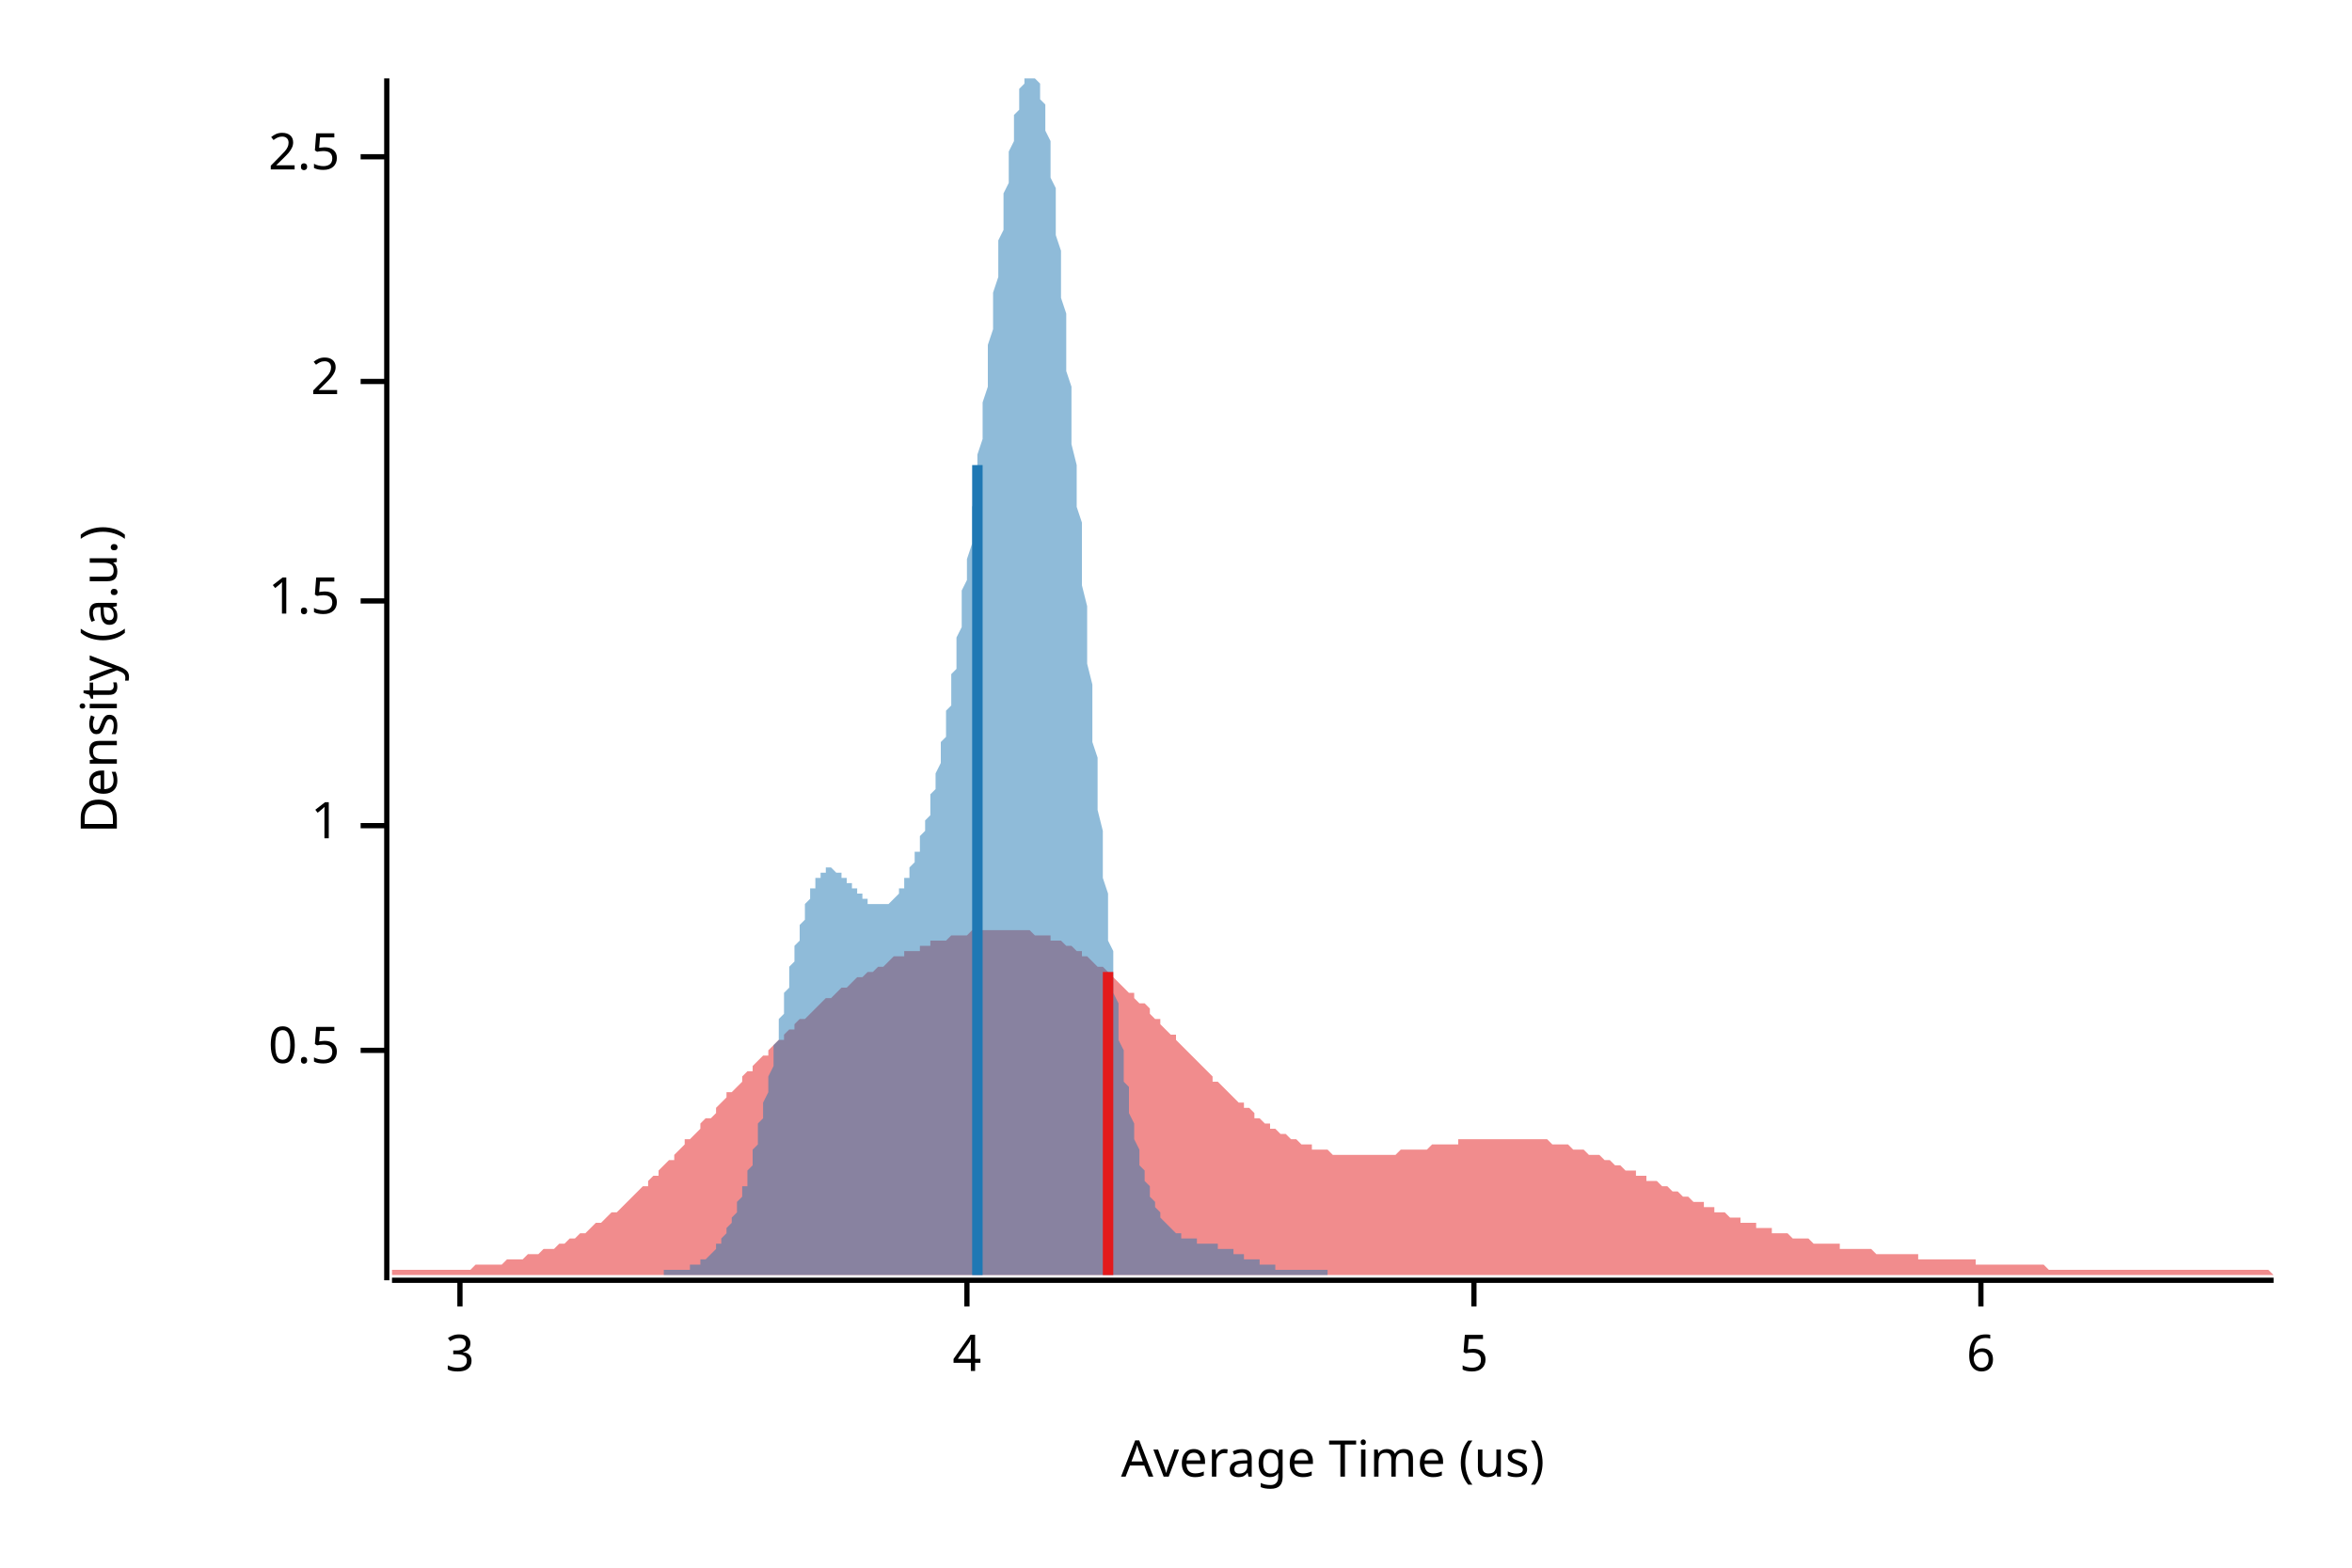
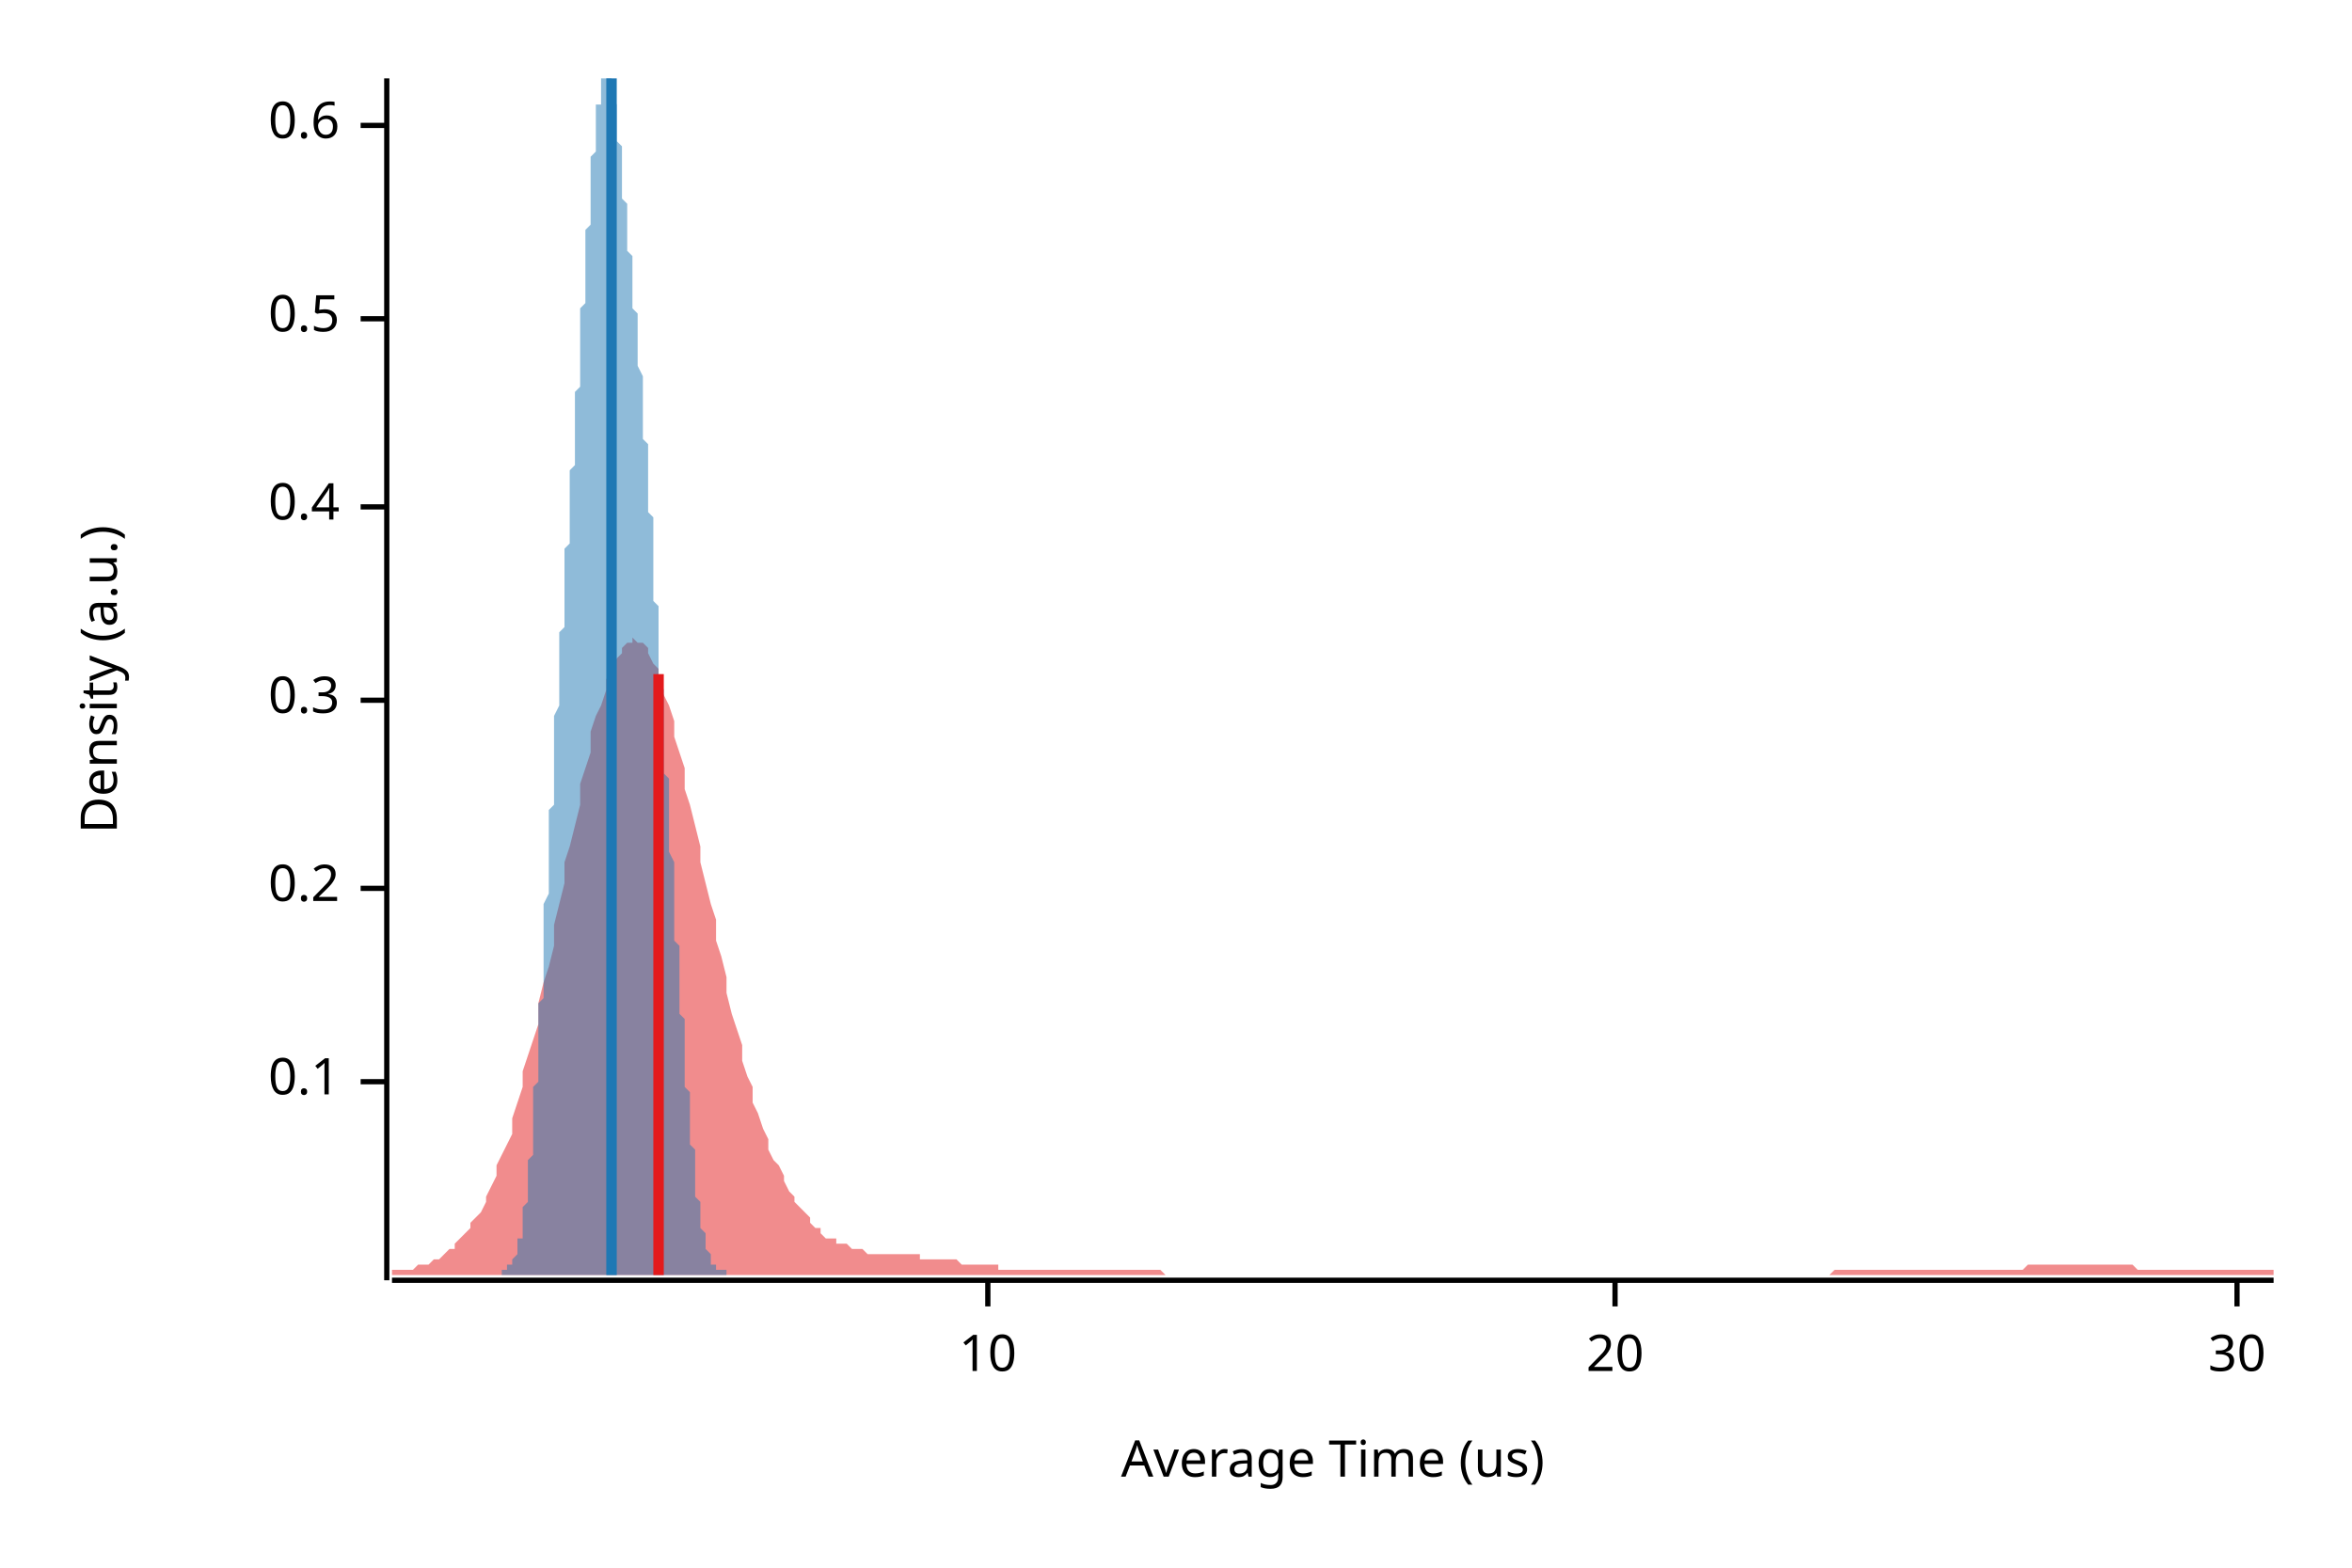
<svg xmlns="http://www.w3.org/2000/svg" width="450" height="300" viewBox="0 0 450 300">
  <text x="15" y="130" dy="0.76em" text-anchor="middle" font-family="sans-serif" font-size="9.677" opacity="1" fill="#000000" transform="rotate(270, 15, 130)">
Density (a.u.)
</text>
  <text x="255" y="285" dy="-0.5ex" text-anchor="middle" font-family="sans-serif" font-size="9.677" opacity="1" fill="#000000">
Average Time (us)
</text>
  <polyline fill="none" opacity="1" stroke="#000000" stroke-width="1" points="74,15 74,245 " />
-   <text x="65" y="201" dy="0.5ex" text-anchor="end" font-family="sans-serif" font-size="9.677" opacity="1" fill="#000000">
+   <text x="65" y="207" dy="0.5ex" text-anchor="end" font-family="sans-serif" font-size="9.677" opacity="1" fill="#000000">
+ 0.1
+ </text>
+   <polyline fill="none" opacity="1" stroke="#000000" stroke-width="1" points="69,207 74,207 " />
+   <text x="65" y="170" dy="0.5ex" text-anchor="end" font-family="sans-serif" font-size="9.677" opacity="1" fill="#000000">
+ 0.2
+ </text>
+   <polyline fill="none" opacity="1" stroke="#000000" stroke-width="1" points="69,170 74,170 " />
+   <text x="65" y="134" dy="0.5ex" text-anchor="end" font-family="sans-serif" font-size="9.677" opacity="1" fill="#000000">
+ 0.3
+ </text>
+   <polyline fill="none" opacity="1" stroke="#000000" stroke-width="1" points="69,134 74,134 " />
+   <text x="65" y="97" dy="0.5ex" text-anchor="end" font-family="sans-serif" font-size="9.677" opacity="1" fill="#000000">
+ 0.4
+ </text>
+   <polyline fill="none" opacity="1" stroke="#000000" stroke-width="1" points="69,97 74,97 " />
+   <text x="65" y="61" dy="0.5ex" text-anchor="end" font-family="sans-serif" font-size="9.677" opacity="1" fill="#000000">
0.5
</text>
-   <polyline fill="none" opacity="1" stroke="#000000" stroke-width="1" points="69,201 74,201 " />
-   <text x="65" y="158" dy="0.5ex" text-anchor="end" font-family="sans-serif" font-size="9.677" opacity="1" fill="#000000">
- 1
+   <polyline fill="none" opacity="1" stroke="#000000" stroke-width="1" points="69,61 74,61 " />
+   <text x="65" y="24" dy="0.5ex" text-anchor="end" font-family="sans-serif" font-size="9.677" opacity="1" fill="#000000">
+ 0.6
</text>
-   <polyline fill="none" opacity="1" stroke="#000000" stroke-width="1" points="69,158 74,158 " />
-   <text x="65" y="115" dy="0.5ex" text-anchor="end" font-family="sans-serif" font-size="9.677" opacity="1" fill="#000000">
- 1.5
+   <polyline fill="none" opacity="1" stroke="#000000" stroke-width="1" points="69,24 74,24 " />
+   <polyline fill="none" opacity="1" stroke="#000000" stroke-width="1" points="75,245 435,245 " />
+   <text x="189" y="255" dy="0.76em" text-anchor="middle" font-family="sans-serif" font-size="9.677" opacity="1" fill="#000000">
+ 10
</text>
-   <polyline fill="none" opacity="1" stroke="#000000" stroke-width="1" points="69,115 74,115 " />
-   <text x="65" y="73" dy="0.5ex" text-anchor="end" font-family="sans-serif" font-size="9.677" opacity="1" fill="#000000">
- 2
+   <polyline fill="none" opacity="1" stroke="#000000" stroke-width="1" points="189,245 189,250 " />
+   <text x="309" y="255" dy="0.76em" text-anchor="middle" font-family="sans-serif" font-size="9.677" opacity="1" fill="#000000">
+ 20
</text>
-   <polyline fill="none" opacity="1" stroke="#000000" stroke-width="1" points="69,73 74,73 " />
-   <text x="65" y="30" dy="0.5ex" text-anchor="end" font-family="sans-serif" font-size="9.677" opacity="1" fill="#000000">
- 2.5
+   <polyline fill="none" opacity="1" stroke="#000000" stroke-width="1" points="309,245 309,250 " />
+   <text x="428" y="255" dy="0.76em" text-anchor="middle" font-family="sans-serif" font-size="9.677" opacity="1" fill="#000000">
+ 30
</text>
-   <polyline fill="none" opacity="1" stroke="#000000" stroke-width="1" points="69,30 74,30 " />
-   <polyline fill="none" opacity="1" stroke="#000000" stroke-width="1" points="75,245 435,245 " />
-   <text x="88" y="255" dy="0.76em" text-anchor="middle" font-family="sans-serif" font-size="9.677" opacity="1" fill="#000000">
- 3
- </text>
-   <polyline fill="none" opacity="1" stroke="#000000" stroke-width="1" points="88,245 88,250 " />
-   <text x="185" y="255" dy="0.76em" text-anchor="middle" font-family="sans-serif" font-size="9.677" opacity="1" fill="#000000">
- 4
- </text>
-   <polyline fill="none" opacity="1" stroke="#000000" stroke-width="1" points="185,245 185,250 " />
-   <text x="282" y="255" dy="0.76em" text-anchor="middle" font-family="sans-serif" font-size="9.677" opacity="1" fill="#000000">
- 5
- </text>
-   <polyline fill="none" opacity="1" stroke="#000000" stroke-width="1" points="282,245 282,250 " />
-   <text x="379" y="255" dy="0.76em" text-anchor="middle" font-family="sans-serif" font-size="9.677" opacity="1" fill="#000000">
- 6
- </text>
-   <polyline fill="none" opacity="1" stroke="#000000" stroke-width="1" points="379,245 379,250 " />
-   <polygon opacity="0.5" fill="#E31A1C" points="75,243 75,243 76,243 77,243 77,243 78,243 79,243 80,243 80,243 81,243 82,243 82,243 83,243 84,243 85,243 85,243 86,243 87,243 87,243 88,243 89,243 90,243 90,243 91,242 92,242 93,242 93,242 94,242 95,242 95,242 96,242 97,241 98,241 98,241 99,241 100,241 100,241 101,240 102,240 103,240 103,240 104,239 105,239 106,239 106,239 107,238 108,238 108,238 109,237 110,237 111,236 111,236 112,236 113,235 113,235 114,234 115,234 116,233 116,233 117,232 118,232 119,231 119,231 120,230 121,229 121,229 122,228 123,227 124,227 124,226 125,225 126,225 126,224 127,223 128,222 129,222 129,221 130,220 131,219 131,218 132,218 133,217 134,216 134,215 135,214 136,214 137,213 137,212 138,211 139,210 139,209 140,209 141,208 142,207 142,206 143,205 144,205 144,204 145,203 146,202 147,202 147,201 148,200 149,199 150,199 150,198 151,197 152,197 152,196 153,195 154,195 155,194 155,194 156,193 157,192 157,192 158,191 159,191 160,190 160,190 161,189 162,189 163,188 163,188 164,187 165,187 165,187 166,186 167,186 168,185 168,185 169,185 170,184 170,184 171,183 172,183 173,183 173,182 174,182 175,182 176,182 176,181 177,181 178,181 178,180 179,180 180,180 181,180 181,180 182,179 183,179 183,179 184,179 185,179 186,178 186,178 187,178 188,178 188,178 189,178 190,178 191,178 191,178 192,178 193,178 194,178 194,178 195,178 196,178 196,178 197,178 198,179 199,179 199,179 200,179 201,179 201,180 202,180 203,180 204,181 204,181 205,181 206,182 207,182 207,183 208,183 209,184 209,184 210,185 211,185 212,186 212,186 213,187 214,188 214,188 215,189 216,190 217,190 217,191 218,192 219,192 220,193 220,194 221,195 222,195 222,196 223,197 224,198 225,198 225,199 226,200 227,201 227,201 228,202 229,203 230,204 230,204 231,205 232,206 232,207 233,207 234,208 235,209 235,209 236,210 237,211 238,211 238,212 239,212 240,213 240,214 241,214 242,215 243,215 243,216 244,216 245,217 245,217 246,217 247,218 248,218 248,218 249,219 250,219 251,219 251,220 252,220 253,220 253,220 254,220 255,221 256,221 256,221 257,221 258,221 258,221 259,221 260,221 261,221 261,221 262,221 263,221 264,221 264,221 265,221 266,221 266,221 267,221 268,220 269,220 269,220 270,220 271,220 271,220 272,220 273,220 274,219 274,219 275,219 276,219 277,219 277,219 278,219 279,219 279,218 280,218 281,218 282,218 282,218 283,218 284,218 284,218 285,218 286,218 287,218 287,218 288,218 289,218 289,218 290,218 291,218 292,218 292,218 293,218 294,218 295,218 295,218 296,218 297,219 297,219 298,219 299,219 300,219 300,219 301,220 302,220 302,220 303,220 304,221 305,221 305,221 306,221 307,222 308,222 308,222 309,223 310,223 310,223 311,224 312,224 313,224 313,225 314,225 315,225 315,226 316,226 317,226 318,227 318,227 319,227 320,228 321,228 321,228 322,229 323,229 323,229 324,230 325,230 326,230 326,231 327,231 328,231 328,232 329,232 330,232 331,233 331,233 332,233 333,233 333,234 334,234 335,234 336,234 336,235 337,235 338,235 339,235 339,236 340,236 341,236 341,236 342,236 343,237 344,237 344,237 345,237 346,237 346,237 347,238 348,238 349,238 349,238 350,238 351,238 352,238 352,239 353,239 354,239 354,239 355,239 356,239 357,239 357,239 358,239 359,240 359,240 360,240 361,240 362,240 362,240 363,240 364,240 365,240 365,240 366,240 367,240 367,241 368,241 369,241 370,241 370,241 371,241 372,241 372,241 373,241 374,241 375,241 375,241 376,241 377,241 378,241 378,242 379,242 380,242 380,242 381,242 382,242 383,242 383,242 384,242 385,242 385,242 386,242 387,242 388,242 388,242 389,242 390,242 390,242 391,242 392,243 393,243 393,243 394,243 395,243 396,243 396,243 397,243 398,243 398,243 399,243 400,243 401,243 401,243 402,243 403,243 403,243 404,243 405,243 406,243 406,243 407,243 408,243 409,243 409,243 410,243 411,243 411,243 412,243 413,243 414,243 414,243 415,243 416,243 416,243 417,243 418,243 419,243 419,243 420,243 421,243 422,243 422,243 423,243 424,243 424,243 425,243 426,243 427,243 427,243 428,243 429,243 429,243 430,243 431,243 432,243 432,243 433,243 434,243 435,244 435,244 75,244 " />
-   <polygon opacity="0.5" fill="#1F78B4" points="127,243 128,243 128,243 128,243 128,243 129,243 129,243 129,243 129,243 130,243 130,243 130,243 130,243 131,243 131,243 131,243 131,243 132,243 132,243 132,243 132,242 133,242 133,242 133,242 133,242 134,242 134,242 134,242 134,241 135,241 135,241 135,241 135,241 136,240 136,240 136,240 136,240 137,239 137,239 137,239 137,238 138,238 138,238 138,237 138,237 139,236 139,236 139,235 139,235 140,234 140,234 140,233 140,233 141,232 141,231 141,230 141,230 142,229 142,228 142,227 143,227 143,226 143,225 143,224 144,223 144,222 144,221 144,220 145,219 145,218 145,217 145,215 146,214 146,213 146,212 146,211 147,209 147,208 147,207 147,206 148,204 148,203 148,202 148,200 149,199 149,198 149,196 149,195 150,194 150,193 150,191 150,190 151,189 151,188 151,186 151,185 152,184 152,183 152,182 152,181 153,180 153,179 153,178 153,177 154,176 154,175 154,174 154,173 155,172 155,172 155,171 155,170 156,170 156,169 156,169 156,168 157,168 157,168 157,167 157,167 158,167 158,167 158,167 158,166 159,166 159,166 159,166 159,166 160,167 160,167 160,167 160,167 161,167 161,167 161,168 161,168 162,168 162,168 162,169 162,169 163,169 163,170 163,170 164,170 164,170 164,171 164,171 165,171 165,172 165,172 165,172 166,172 166,172 166,173 166,173 167,173 167,173 167,173 167,173 168,173 168,173 168,174 168,173 169,173 169,173 169,173 169,173 170,173 170,173 170,173 170,173 171,172 171,172 171,172 171,172 172,171 172,171 172,170 172,170 173,170 173,169 173,169 173,168 174,168 174,167 174,167 174,166 175,165 175,165 175,164 175,163 176,163 176,162 176,161 176,160 177,159 177,158 177,158 177,157 178,156 178,155 178,154 178,152 179,151 179,150 179,149 179,148 180,146 180,145 180,144 180,142 181,141 181,139 181,138 181,136 182,135 182,133 182,131 182,129 183,128 183,126 183,124 183,122 184,120 184,118 184,115 184,113 185,111 185,109 185,107 186,104 186,102 186,99 186,97 187,95 187,92 187,89 187,87 188,84 188,82 188,79 188,77 189,74 189,71 189,69 189,66 190,63 190,61 190,58 190,56 191,53 191,51 191,48 191,46 192,44 192,41 192,39 192,37 193,35 193,33 193,31 193,29 194,27 194,25 194,24 194,22 195,21 195,19 195,18 195,17 196,16 196,15 196,15 196,15 197,15 197,15 197,15 197,15 198,15 198,15 198,15 198,15 199,16 199,17 199,18 199,19 200,20 200,22 200,24 200,25 201,27 201,29 201,32 201,34 202,36 202,39 202,42 202,45 203,48 203,51 203,54 203,57 204,60 204,64 204,67 204,71 205,74 205,78 205,81 205,85 206,89 206,93 206,97 207,100 207,104 207,108 207,112 208,116 208,119 208,123 208,127 209,131 209,134 209,138 209,142 210,145 210,149 210,152 210,155 211,159 211,162 211,165 211,168 212,171 212,174 212,177 212,180 213,182 213,185 213,188 213,190 214,192 214,195 214,197 214,199 215,201 215,203 215,205 215,207 216,208 216,210 216,212 216,213 217,215 217,216 217,217 217,218 218,220 218,221 218,222 218,223 219,224 219,225 219,226 219,226 220,227 220,228 220,229 220,229 221,230 221,230 221,231 221,231 222,232 222,232 222,233 222,233 223,234 223,234 223,234 223,234 224,235 224,235 224,235 224,235 225,236 225,236 225,236 225,236 226,236 226,236 226,237 226,237 227,237 227,237 227,237 227,237 228,237 228,237 228,237 229,237 229,238 229,238 229,238 230,238 230,238 230,238 230,238 231,238 231,238 231,238 231,238 232,238 232,238 232,238 232,238 233,238 233,239 233,239 233,239 234,239 234,239 234,239 234,239 235,239 235,239 235,239 235,239 236,239 236,240 236,240 236,240 237,240 237,240 237,240 237,240 238,240 238,240 238,240 238,241 239,241 239,241 239,241 239,241 240,241 240,241 240,241 240,241 241,241 241,242 241,242 241,242 242,242 242,242 242,242 242,242 243,242 243,242 243,242 243,242 244,242 244,242 244,243 244,243 245,243 245,243 245,243 245,243 246,243 246,243 246,243 246,243 247,243 247,243 247,243 247,243 248,243 248,243 248,243 248,243 249,243 249,243 249,243 250,243 250,243 250,243 250,243 251,243 251,243 251,243 251,243 252,243 252,243 252,243 252,243 253,243 253,243 253,243 253,243 254,243 254,244 127,244 " />
-   <polyline fill="none" opacity="1" stroke="#E31A1C" stroke-width="2" points="212,244 212,186 " />
-   <polyline fill="none" opacity="1" stroke="#1F78B4" stroke-width="2" points="187,244 187,89 " />
+   <polyline fill="none" opacity="1" stroke="#000000" stroke-width="1" points="428,245 428,250 " />
+   <polygon opacity="0.5" fill="#E31A1C" points="75,243 75,243 76,243 77,243 77,243 78,243 79,243 80,242 80,242 81,242 82,242 82,242 83,241 84,241 85,240 85,240 86,239 87,239 87,238 88,237 89,236 90,235 90,234 91,233 92,232 93,230 93,229 94,227 95,225 95,223 96,221 97,219 98,217 98,214 99,211 100,208 100,205 101,202 102,199 103,196 103,192 104,188 105,185 106,181 106,177 107,173 108,169 108,165 109,162 110,158 111,154 111,150 112,147 113,144 113,140 114,137 115,135 116,132 116,130 117,128 118,126 119,125 119,124 120,123 121,123 121,122 122,123 123,123 124,124 124,125 125,127 126,128 126,131 127,133 128,135 129,138 129,141 130,144 131,147 131,151 132,154 133,158 134,162 134,165 135,169 136,173 137,176 137,180 138,183 139,187 139,190 140,194 141,197 142,200 142,203 143,206 144,208 144,211 145,213 146,216 147,218 147,220 148,222 149,223 150,225 150,226 151,228 152,229 152,230 153,231 154,232 155,233 155,234 156,235 157,235 157,236 158,237 159,237 160,237 160,238 161,238 162,238 163,239 163,239 164,239 165,239 165,239 166,240 167,240 168,240 168,240 169,240 170,240 170,240 171,240 172,240 173,240 173,240 174,240 175,240 176,240 176,241 177,241 178,241 178,241 179,241 180,241 181,241 181,241 182,241 183,241 183,241 184,242 185,242 186,242 186,242 187,242 188,242 188,242 189,242 190,242 191,242 191,243 192,243 193,243 194,243 194,243 195,243 196,243 196,243 197,243 198,243 199,243 199,243 200,243 201,243 201,243 202,243 203,243 204,243 204,243 205,243 206,243 207,243 207,243 208,243 209,243 209,243 210,243 211,243 212,243 212,243 213,243 214,243 214,243 215,243 216,243 217,243 217,243 218,243 219,243 220,243 220,243 221,243 222,243 222,243 223,244 224,244 225,244 225,244 226,244 227,244 227,244 228,244 229,244 230,244 230,244 231,244 232,244 232,244 233,244 234,244 235,244 235,244 236,244 237,244 238,244 238,244 239,244 240,244 240,244 241,244 242,244 243,244 243,244 244,244 245,244 245,244 246,244 247,244 248,244 248,244 249,244 250,244 251,244 251,244 252,244 253,244 253,244 254,244 255,244 256,244 256,244 257,244 258,244 258,244 259,244 260,244 261,244 261,244 262,244 263,244 264,244 264,244 265,244 266,244 266,244 267,244 268,244 269,244 269,244 270,244 271,244 271,244 272,244 273,244 274,244 274,244 275,244 276,244 277,244 277,244 278,244 279,244 279,244 280,244 281,244 282,244 282,244 283,244 284,244 284,244 285,244 286,244 287,244 287,244 288,244 289,244 289,244 290,244 291,244 292,244 292,244 293,244 294,244 295,244 295,244 296,244 297,244 297,244 298,244 299,244 300,244 300,244 301,244 302,244 302,244 303,244 304,244 305,244 305,244 306,244 307,244 308,244 308,244 309,244 310,244 310,244 311,244 312,244 313,244 313,244 314,244 315,244 315,244 316,244 317,244 318,244 318,244 319,244 320,244 321,244 321,244 322,244 323,244 323,244 324,244 325,244 326,244 326,244 327,244 328,244 328,244 329,244 330,244 331,244 331,244 332,244 333,244 333,244 334,244 335,244 336,244 336,244 337,244 338,244 339,244 339,244 340,244 341,244 341,244 342,244 343,244 344,244 344,244 345,244 346,244 346,244 347,244 348,244 349,244 349,244 350,244 351,243 352,243 352,243 353,243 354,243 354,243 355,243 356,243 357,243 357,243 358,243 359,243 359,243 360,243 361,243 362,243 362,243 363,243 364,243 365,243 365,243 366,243 367,243 367,243 368,243 369,243 370,243 370,243 371,243 372,243 372,243 373,243 374,243 375,243 375,243 376,243 377,243 378,243 378,243 379,243 380,243 380,243 381,243 382,243 383,243 383,243 384,243 385,243 385,243 386,243 387,243 388,242 388,242 389,242 390,242 390,242 391,242 392,242 393,242 393,242 394,242 395,242 396,242 396,242 397,242 398,242 398,242 399,242 400,242 401,242 401,242 402,242 403,242 403,242 404,242 405,242 406,242 406,242 407,242 408,242 409,243 409,243 410,243 411,243 411,243 412,243 413,243 414,243 414,243 415,243 416,243 416,243 417,243 418,243 419,243 419,243 420,243 421,243 422,243 422,243 423,243 424,243 424,243 425,243 426,243 427,243 427,243 428,243 429,243 429,243 430,243 431,243 432,243 432,243 433,243 434,243 435,243 435,244 75,244 " />
+   <polygon opacity="0.5" fill="#1F78B4" points="96,243 96,243 96,243 96,243 96,243 96,243 96,243 96,243 96,243 96,243 96,243 97,243 97,243 97,243 97,243 97,243 97,243 97,243 97,243 97,243 97,242 97,242 98,242 98,242 98,242 98,242 98,242 98,242 98,242 98,241 98,241 98,241 98,241 98,241 99,240 99,240 99,240 99,240 99,239 99,239 99,239 99,238 99,238 99,238 99,237 100,237 100,237 100,236 100,236 100,235 100,235 100,234 100,234 100,233 100,232 100,232 100,231 101,230 101,230 101,229 101,228 101,227 101,227 101,226 101,225 101,224 101,223 101,222 102,221 102,220 102,219 102,218 102,217 102,216 102,214 102,213 102,212 102,211 102,209 102,208 103,207 103,205 103,204 103,203 103,201 103,200 103,198 103,197 103,195 103,194 103,192 104,191 104,189 104,188 104,186 104,184 104,183 104,181 104,179 104,178 104,176 104,175 104,173 105,171 105,170 105,168 105,166 105,165 105,163 105,162 105,160 105,158 105,157 105,155 106,154 106,152 106,150 106,149 106,147 106,146 106,144 106,143 106,141 106,140 106,138 106,137 107,135 107,134 107,132 107,131 107,130 107,128 107,127 107,125 107,124 107,123 107,121 108,120 108,118 108,117 108,116 108,114 108,113 108,112 108,110 108,109 108,108 108,106 108,105 109,104 109,102 109,101 109,100 109,98 109,97 109,96 109,94 109,93 109,92 109,90 110,89 110,88 110,86 110,85 110,84 110,82 110,81 110,79 110,78 110,77 110,75 111,74 111,73 111,71 111,70 111,69 111,67 111,66 111,64 111,63 111,62 111,60 111,59 112,58 112,56 112,55 112,53 112,52 112,51 112,49 112,48 112,47 112,46 112,44 113,43 113,42 113,41 113,39 113,38 113,37 113,36 113,35 113,33 113,32 113,31 113,30 114,29 114,28 114,27 114,26 114,25 114,24 114,23 114,23 114,22 114,21 114,20 115,20 115,19 115,18 115,18 115,17 115,17 115,16 115,16 115,15 115,15 115,15 115,15 116,15 116,15 116,15 116,15 116,15 116,15 116,15 116,15 116,15 116,15 116,15 117,15 117,15 117,15 117,15 117,15 117,16 117,16 117,17 117,17 117,18 117,18 117,19 118,20 118,20 118,21 118,22 118,22 118,23 118,24 118,25 118,25 118,26 118,27 119,28 119,29 119,30 119,30 119,31 119,32 119,33 119,34 119,35 119,36 119,37 119,38 120,39 120,39 120,40 120,41 120,42 120,43 120,44 120,45 120,46 120,47 120,48 121,49 121,50 121,51 121,52 121,53 121,54 121,55 121,55 121,56 121,57 121,58 121,59 122,60 122,61 122,62 122,63 122,64 122,65 122,66 122,67 122,68 122,69 122,70 123,72 123,73 123,74 123,75 123,76 123,77 123,78 123,79 123,80 123,82 123,83 123,84 124,85 124,86 124,88 124,89 124,90 124,91 124,93 124,94 124,95 124,97 124,98 125,99 125,101 125,102 125,103 125,105 125,106 125,108 125,109 125,110 125,112 125,113 125,115 126,116 126,117 126,119 126,120 126,122 126,123 126,125 126,126 126,128 126,129 126,130 127,132 127,133 127,135 127,136 127,138 127,139 127,141 127,142 127,143 127,145 127,146 127,148 128,149 128,151 128,152 128,153 128,155 128,156 128,158 128,159 128,160 128,162 128,163 129,165 129,166 129,167 129,169 129,170 129,171 129,173 129,174 129,176 129,177 129,178 129,180 130,181 130,182 130,184 130,185 130,186 130,187 130,189 130,190 130,191 130,193 130,194 131,195 131,196 131,198 131,199 131,200 131,201 131,202 131,204 131,205 131,206 131,207 131,208 132,209 132,210 132,211 132,212 132,213 132,214 132,215 132,216 132,217 132,218 132,219 133,220 133,221 133,222 133,223 133,224 133,224 133,225 133,226 133,227 133,228 133,228 133,229 134,230 134,230 134,231 134,231 134,232 134,233 134,233 134,234 134,234 134,235 134,235 135,236 135,236 135,236 135,237 135,237 135,238 135,238 135,238 135,239 135,239 135,239 135,239 136,240 136,240 136,240 136,240 136,241 136,241 136,241 136,241 136,241 136,241 136,242 137,242 137,242 137,242 137,242 137,242 137,242 137,242 137,242 137,243 137,243 137,243 137,243 138,243 138,243 138,243 138,243 138,243 138,243 138,243 138,243 138,243 138,243 138,243 139,243 139,243 139,243 139,243 139,243 139,243 139,243 139,244 96,244 " />
+   <polyline fill="none" opacity="1" stroke="#E31A1C" stroke-width="2" points="126,244 126,129 " />
+   <polyline fill="none" opacity="1" stroke="#1F78B4" stroke-width="2" points="117,244 117,15 " />
</svg>
